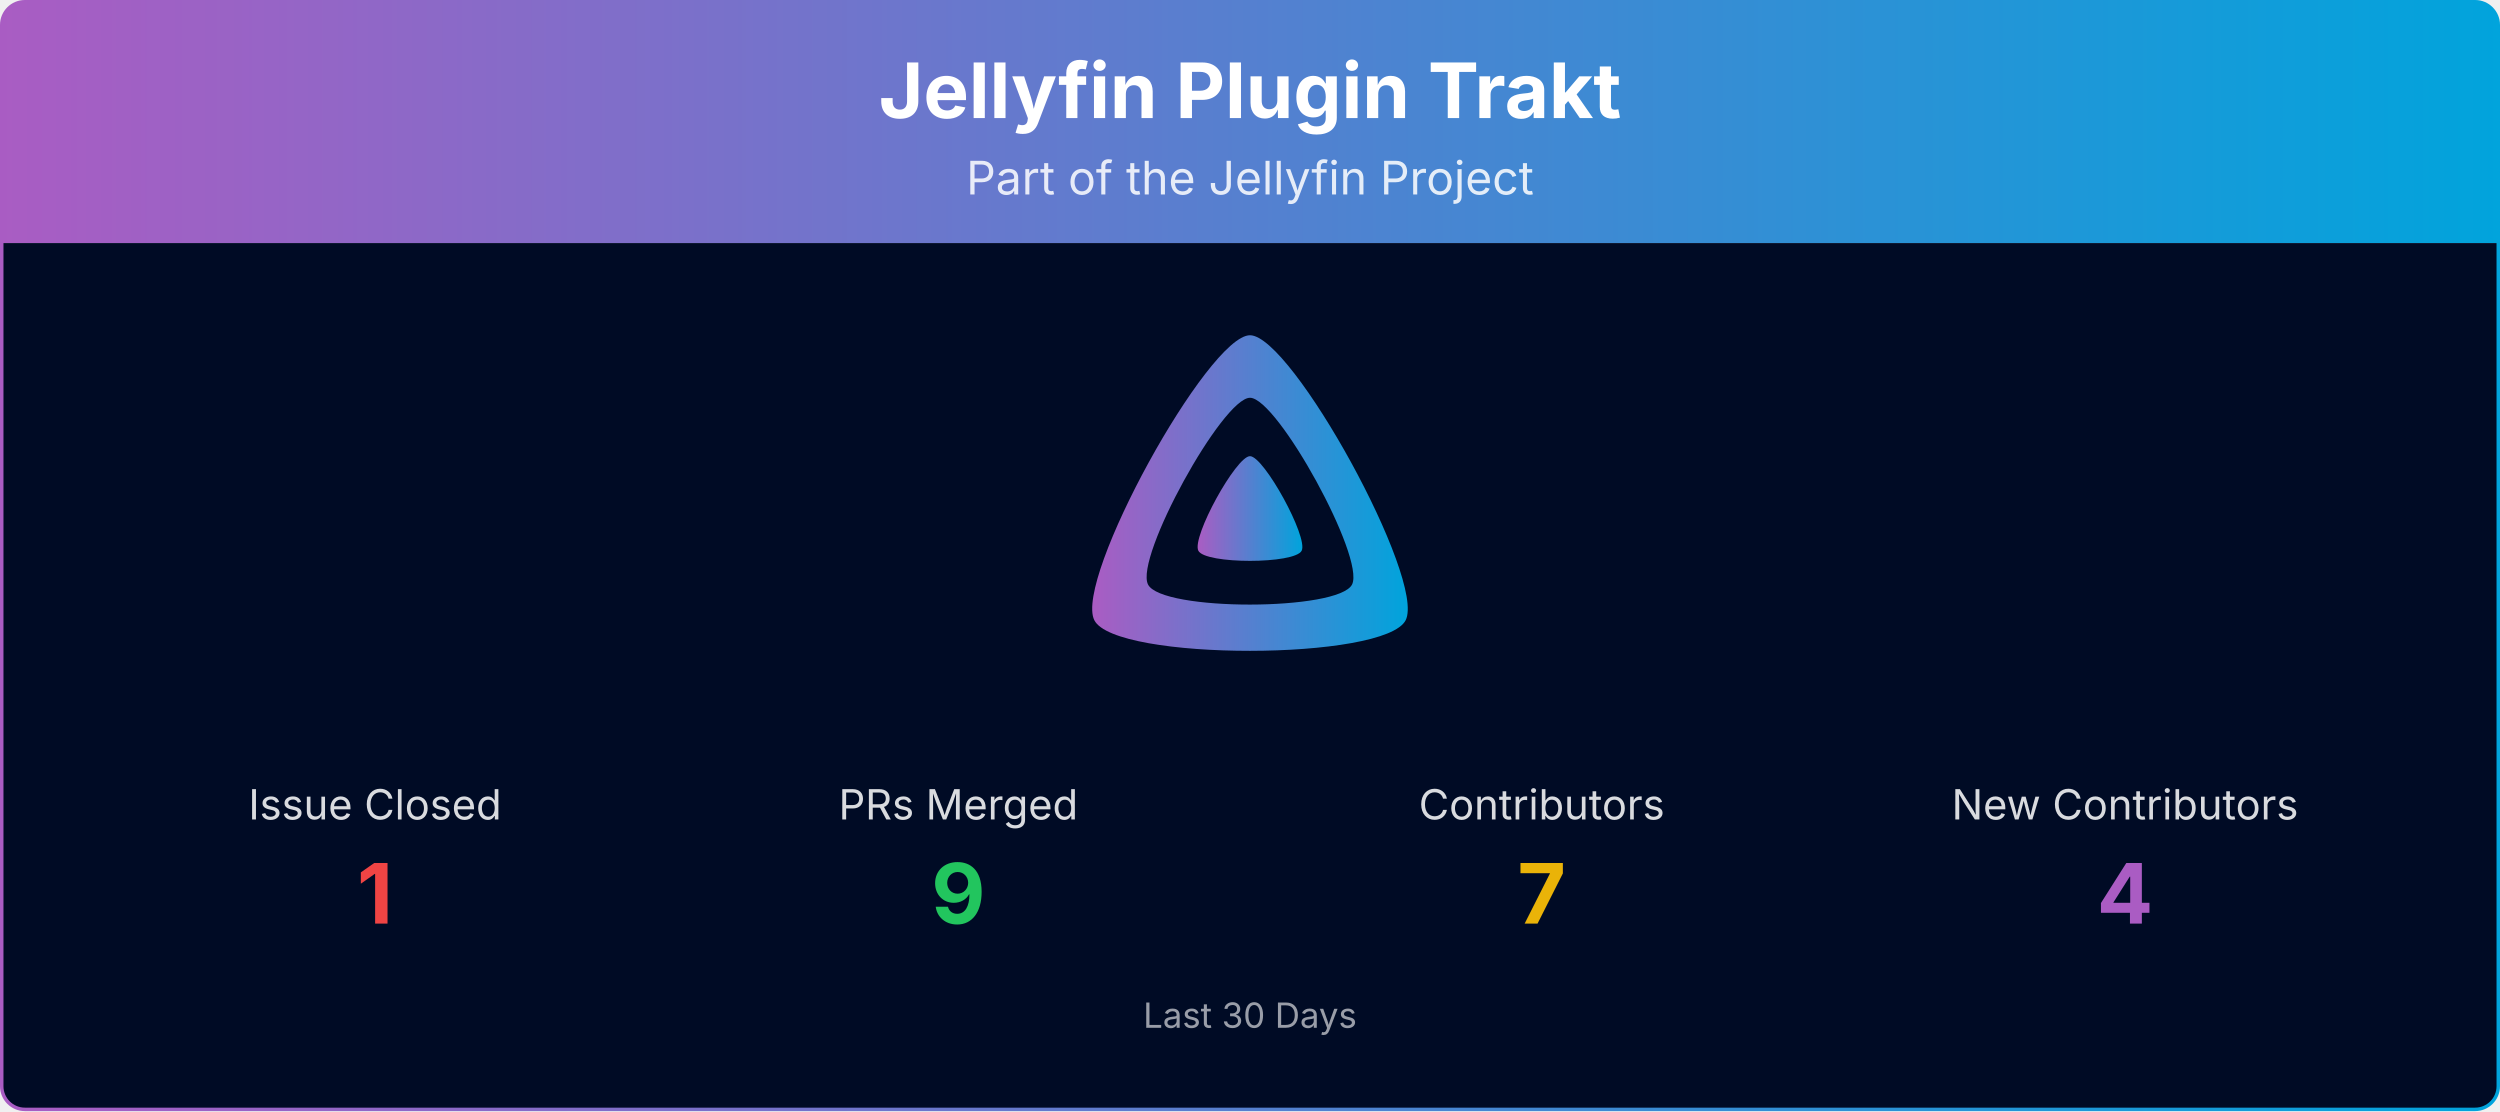
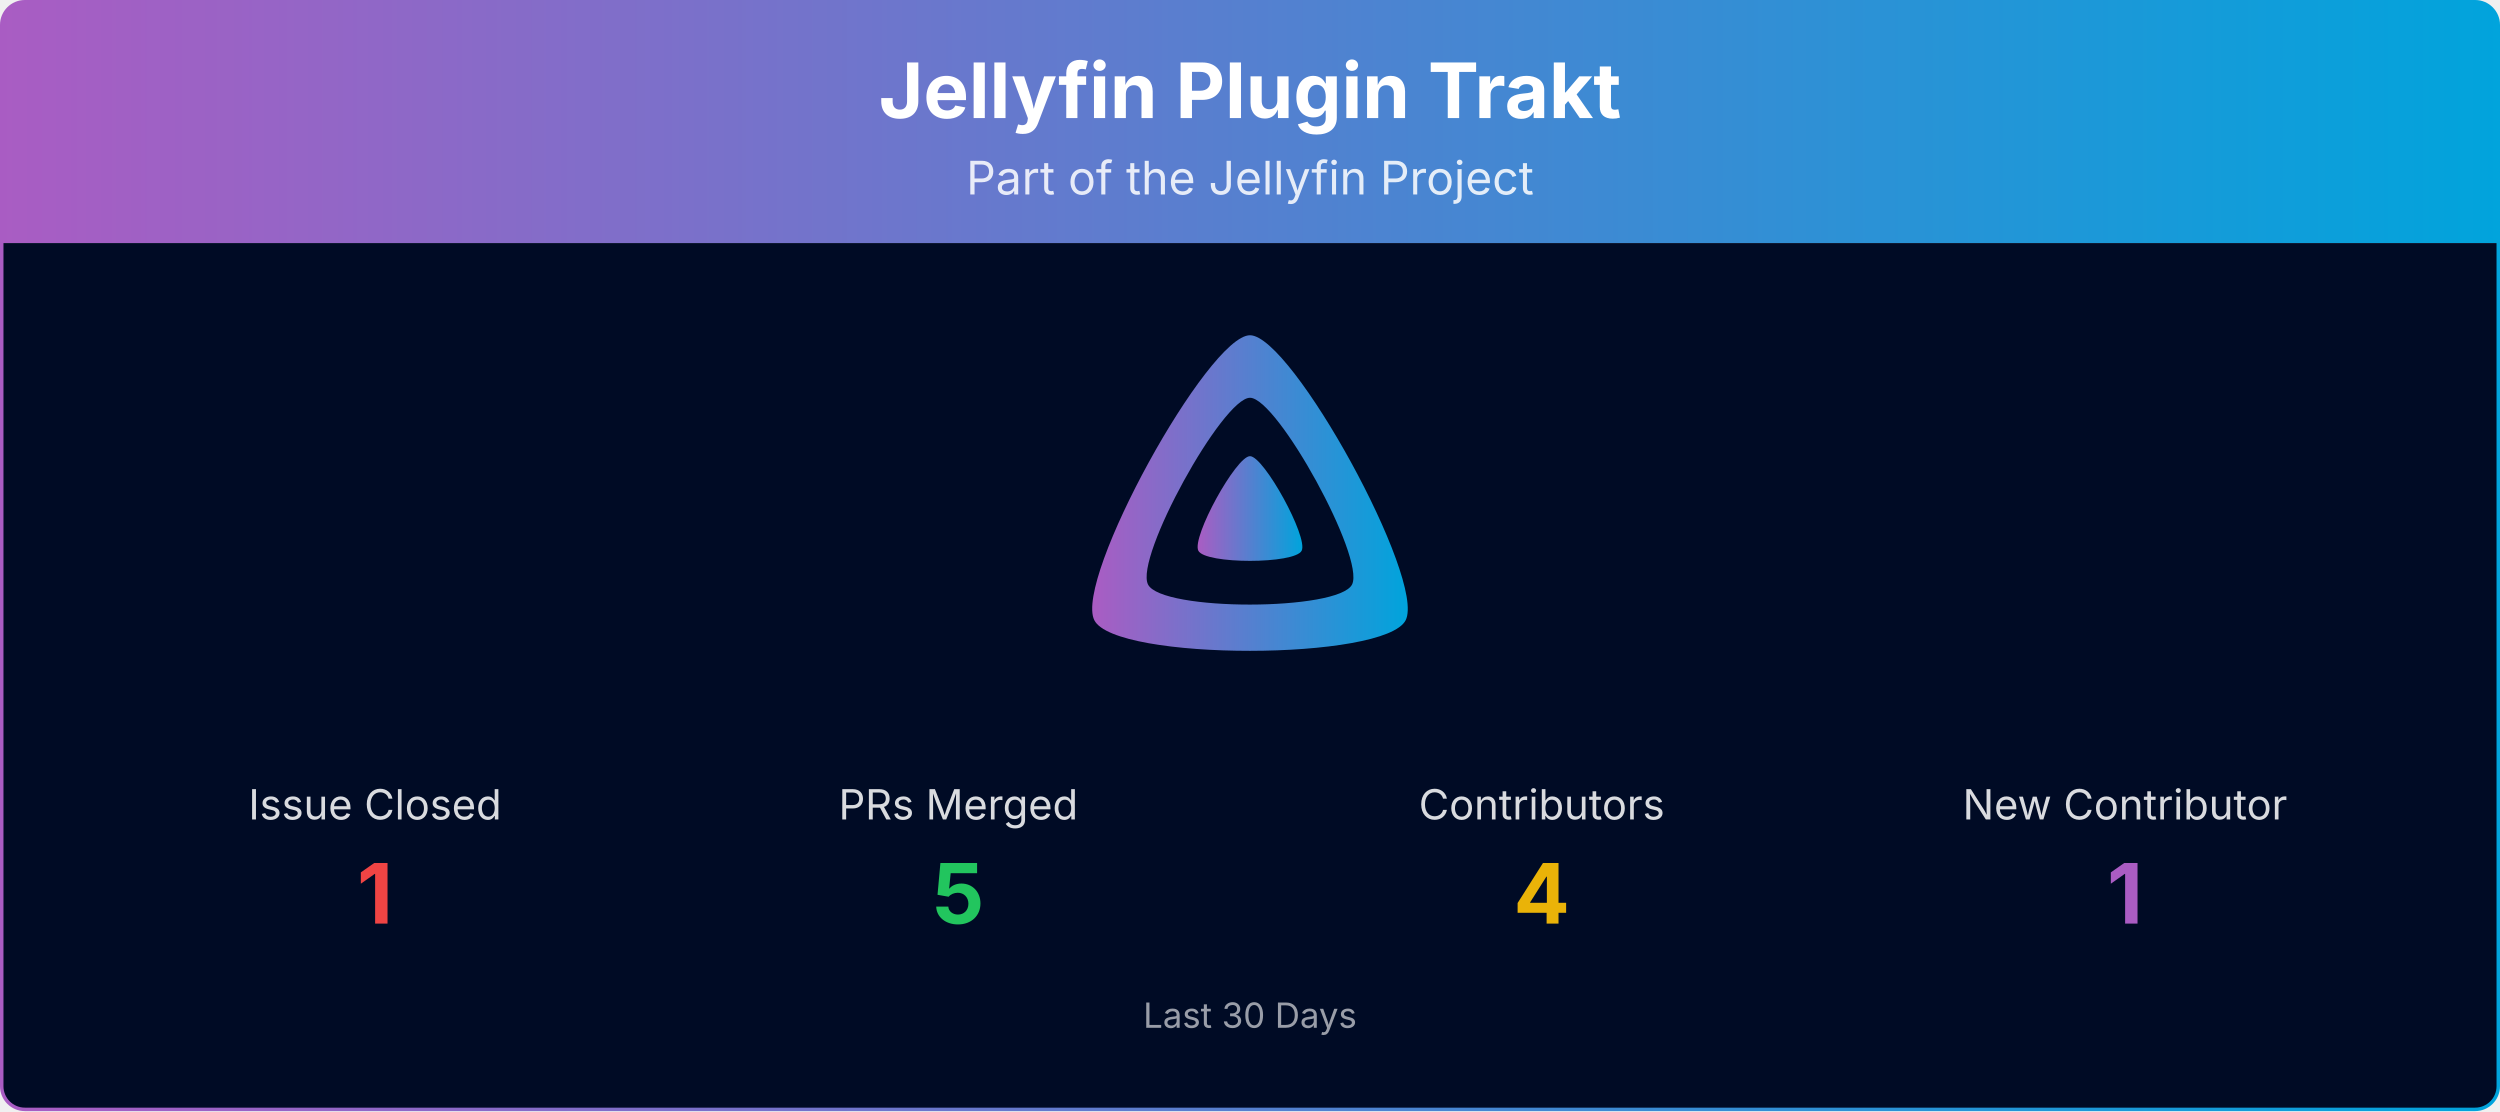
<svg xmlns="http://www.w3.org/2000/svg" viewBox="0 0 1080 480" width="100%" role="img" aria-label="Jellyfin Plugin Trakt">
  <defs>
    <linearGradient id="banner-jellyfin-plugin-trakt-grad" x1="0" y1="0" x2="1" y2="0">
      <stop offset="0%" stop-color="#AA5CC3" />
      <stop offset="100%" stop-color="#00A4DC" />
    </linearGradient>
    <clipPath id="banner-jellyfin-plugin-trakt-grad-clip">
      <rect x="0.75" y="0.75" width="1078.5" height="478.5" rx="10" ry="10" />
    </clipPath>
  </defs>
  <g clip-path="url(#banner-jellyfin-plugin-trakt-grad-clip)">
    <path d="M0.75,10.75 A10.0,10.0 0 0 1 10.75,0.75 L1069.25,0.75 A10.0,10.0 0 0 1 1079.25,10.75 L1079.25,105.00 L0.75,105.00 Z" fill="url(#banner-jellyfin-plugin-trakt-grad)" />
    <text x="540.0" y="51" text-anchor="middle" font-size="33" font-weight="700" font-family="Plus Jakarta Sans, system-ui, -apple-system, Segoe UI, sans-serif" fill="#ffffff">Jellyfin Plugin Trakt</text>
    <text x="540.0" y="84" text-anchor="middle" font-size="20" font-family="Plus Jakarta Sans, system-ui, -apple-system, Segoe UI, sans-serif" fill="#ffffff" opacity="0.85">Part of the Jellyfin Project</text>
    <rect x="0.75" y="105" width="1078.5" height="374.25" fill="#000b25" />
    <g transform="translate(465.00,138.00) scale(0.29297)">
      <path fill="url(#banner-jellyfin-plugin-trakt-grad)" fill-rule="evenodd" d="M256,23.3c-61.6,0-259.8,359.4-229.6,420.1s429.3,60,459.2,0S317.6,23.3,256,23.3zM406.5,390.8c-19.6,39.3-281.1,39.8-300.9,0s110.1-275.3,150.4-275.3S426.1,351.4,406.5,390.8z" />
      <path fill="url(#banner-jellyfin-plugin-trakt-grad)" d="M256,201.6c-20.4,0-86.2,119.3-76.2,139.4s142.5,19.9,152.4,0S276.5,201.6,256,201.6z" />
    </g>
    <text x="162.0" y="354.0" text-anchor="middle" font-size="18" font-family="Plus Jakarta Sans, system-ui, -apple-system, Segoe UI, sans-serif" fill="#ffffff" opacity="0.85">Issue Closed</text>
    <text x="162.0" y="399.0" text-anchor="middle" font-size="36" font-weight="700" font-family="Plus Jakarta Sans, system-ui, -apple-system, Segoe UI, sans-serif" fill="#ef4444">1</text>
    <text x="414.0" y="354.0" text-anchor="middle" font-size="18" font-family="Plus Jakarta Sans, system-ui, -apple-system, Segoe UI, sans-serif" fill="#ffffff" opacity="0.85">PRs Merged</text>
-     <text x="414.0" y="399.0" text-anchor="middle" font-size="36" font-weight="700" font-family="Plus Jakarta Sans, system-ui, -apple-system, Segoe UI, sans-serif" fill="#22c55e">9</text>
+     <text x="414.0" y="399.0" text-anchor="middle" font-size="36" font-weight="700" font-family="Plus Jakarta Sans, system-ui, -apple-system, Segoe UI, sans-serif" fill="#22c55e">5</text>
    <text x="666.0" y="354.0" text-anchor="middle" font-size="18" font-family="Plus Jakarta Sans, system-ui, -apple-system, Segoe UI, sans-serif" fill="#ffffff" opacity="0.85">Contributors</text>
-     <text x="666.0" y="399.0" text-anchor="middle" font-size="36" font-weight="700" font-family="Plus Jakarta Sans, system-ui, -apple-system, Segoe UI, sans-serif" fill="#eab308">7</text>
-     <text x="918.0" y="354.0" text-anchor="middle" font-size="18" font-family="Plus Jakarta Sans, system-ui, -apple-system, Segoe UI, sans-serif" fill="#ffffff" opacity="0.85">New Contributors</text>
-     <text x="918.0" y="399.0" text-anchor="middle" font-size="36" font-weight="700" font-family="Plus Jakarta Sans, system-ui, -apple-system, Segoe UI, sans-serif" fill="#AA5CC3">4</text>
+     <text x="666.0" y="399.0" text-anchor="middle" font-size="36" font-weight="700" font-family="Plus Jakarta Sans, system-ui, -apple-system, Segoe UI, sans-serif" fill="#eab308">4</text>
+     <text x="918.0" y="354.0" text-anchor="middle" font-size="18" font-family="Plus Jakarta Sans, system-ui, -apple-system, Segoe UI, sans-serif" fill="#ffffff" opacity="0.85">New Contributor</text>
+     <text x="918.0" y="399.0" text-anchor="middle" font-size="36" font-weight="700" font-family="Plus Jakarta Sans, system-ui, -apple-system, Segoe UI, sans-serif" fill="#AA5CC3">1</text>
    <text x="540.0" y="444.0" text-anchor="middle" font-size="15" font-family="Plus Jakarta Sans, system-ui, -apple-system, Segoe UI, sans-serif" fill="#ffffff" opacity="0.6">Last 30 Days</text>
  </g>
  <rect x="0.75" y="0.75" width="1078.5" height="478.5" rx="10" ry="10" fill="none" stroke="url(#banner-jellyfin-plugin-trakt-grad)" stroke-width="1.5" />
</svg>
